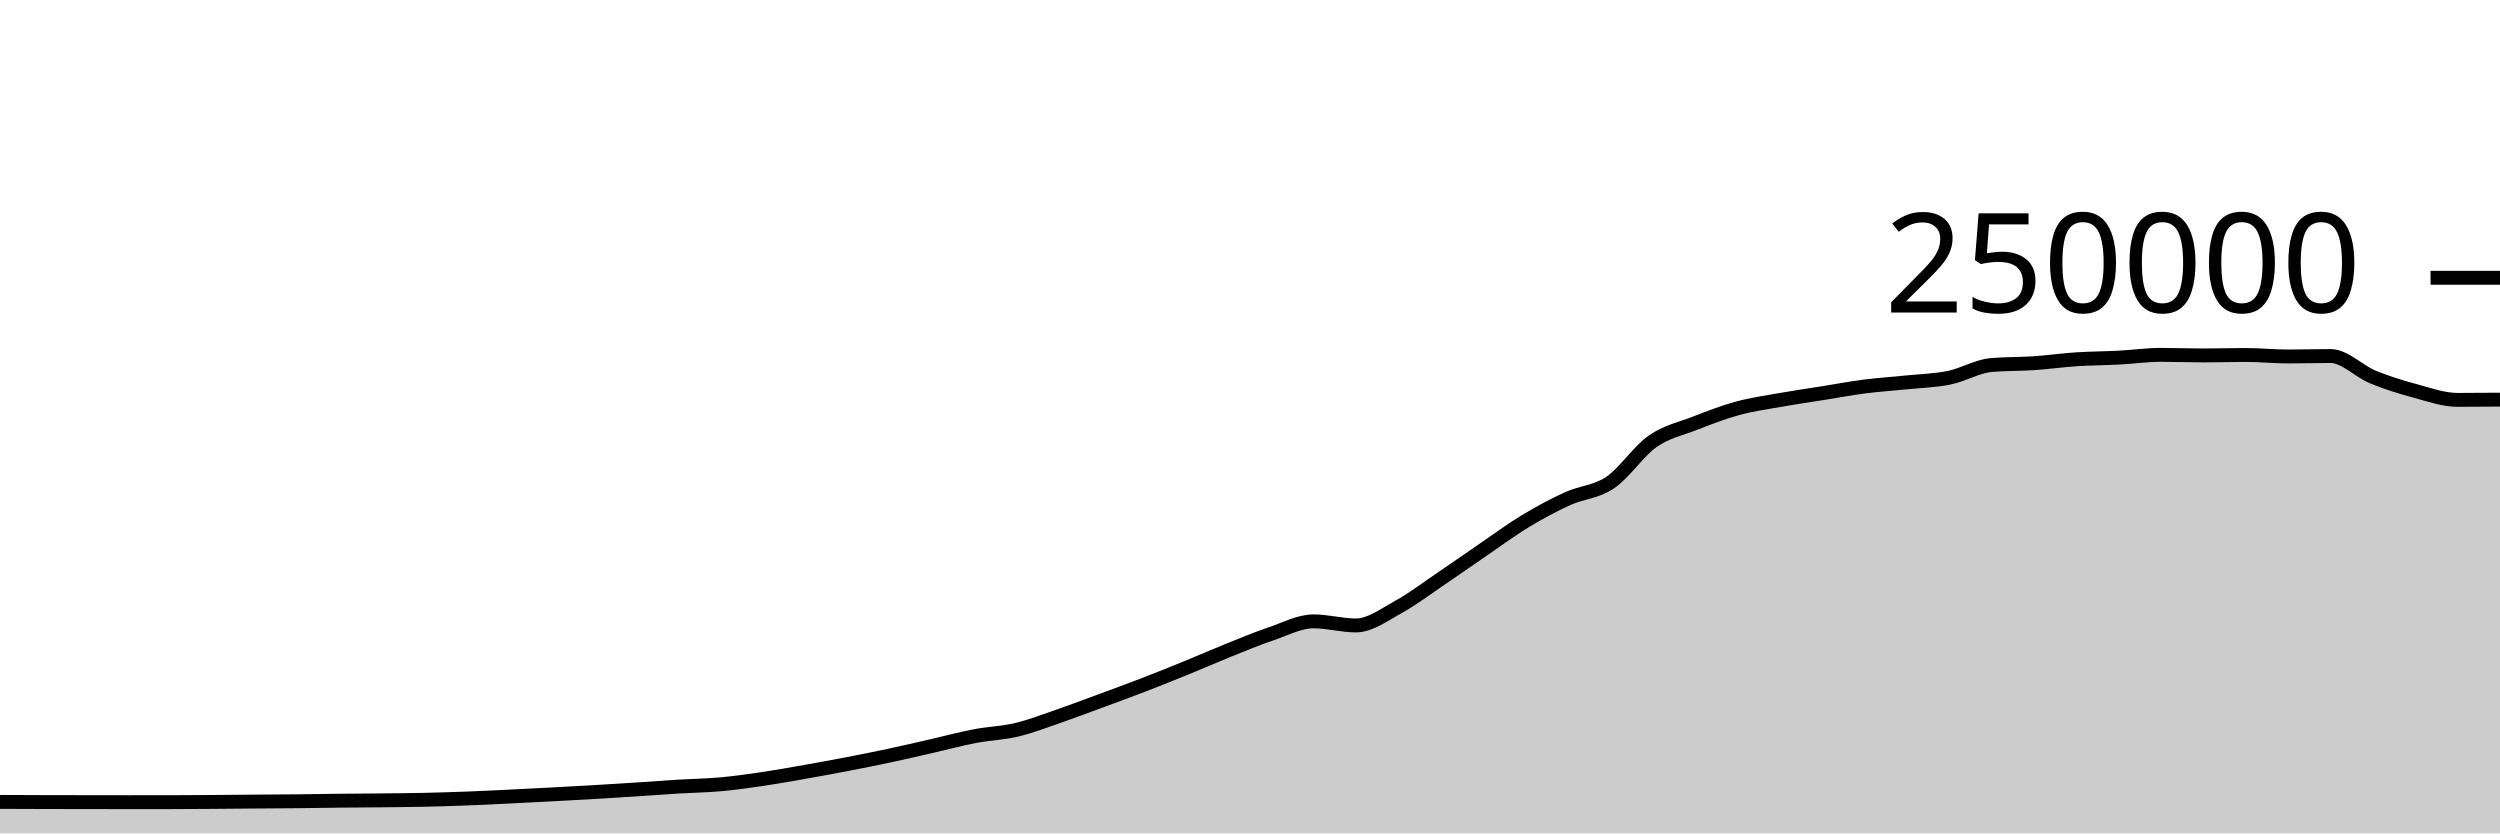
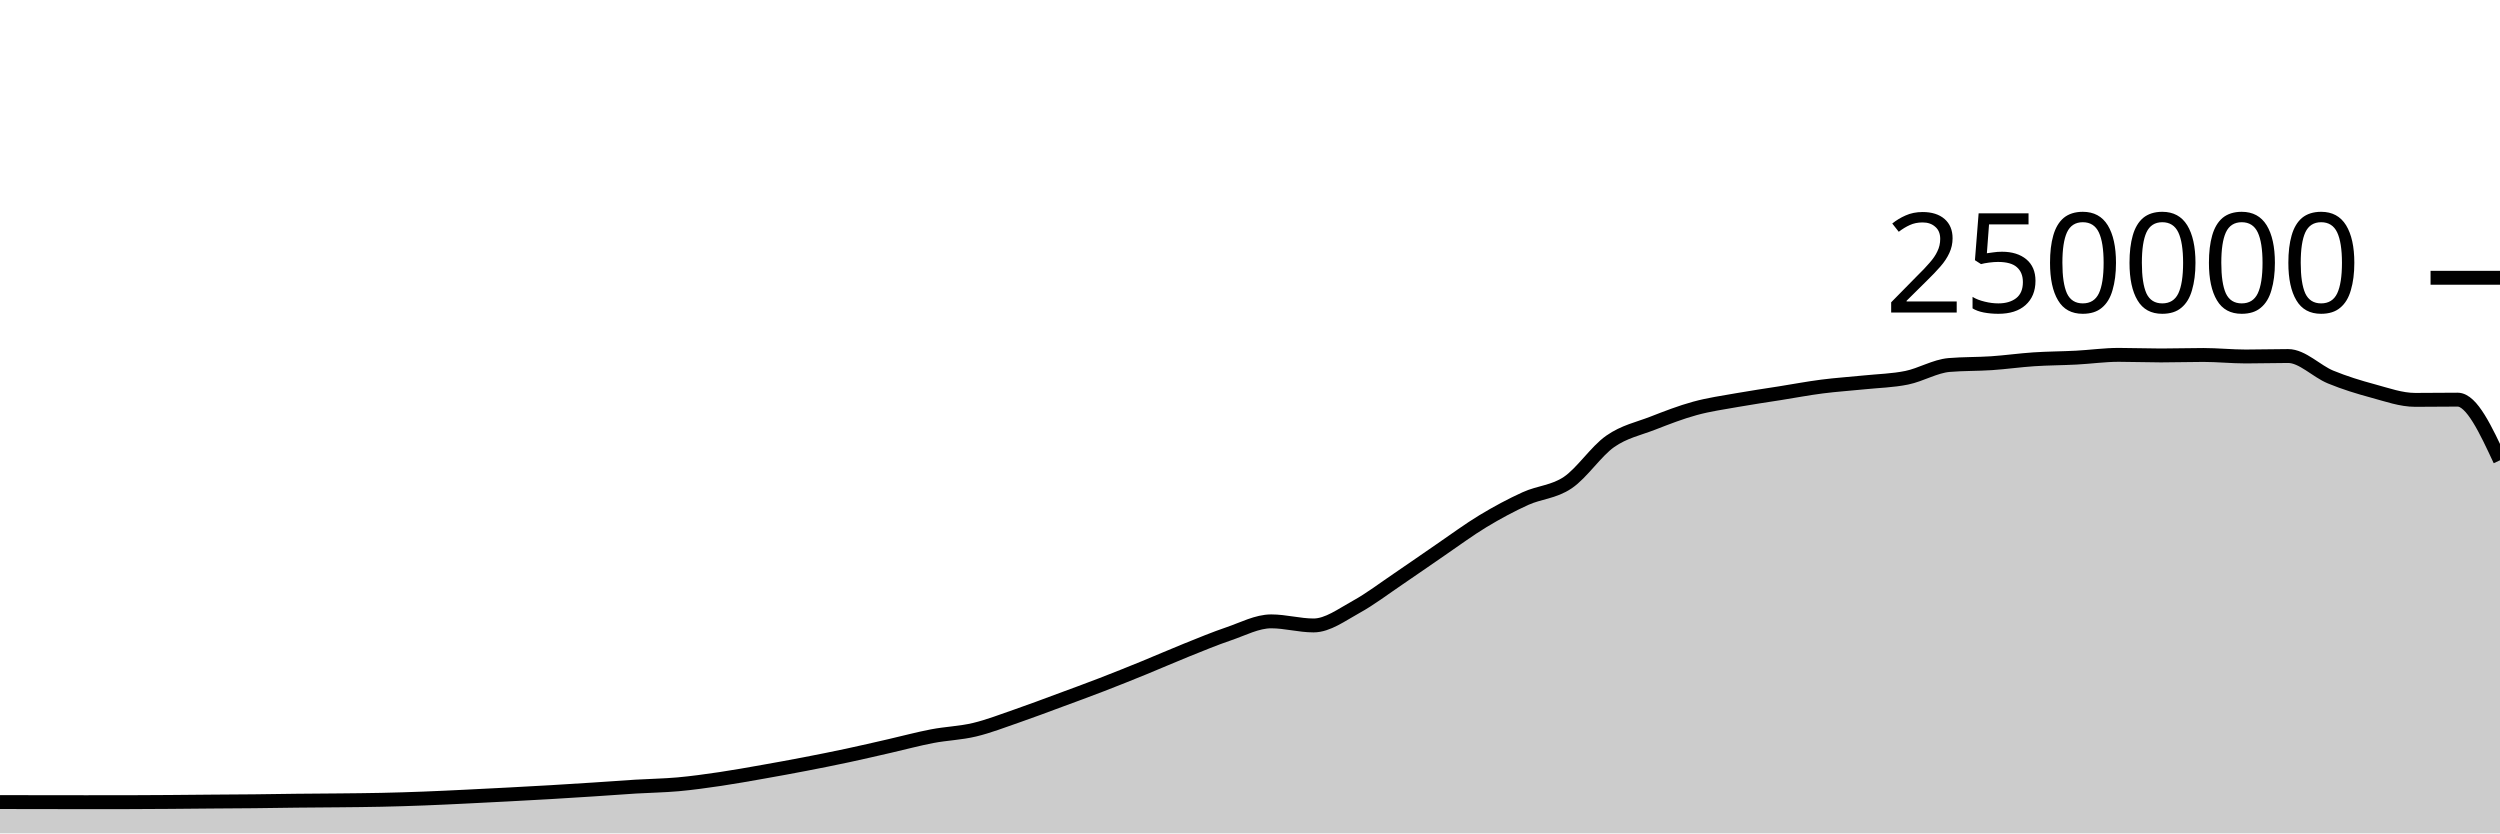
<svg xmlns="http://www.w3.org/2000/svg" viewBox="0 0 180 60">
  <g transform="translate(0,20)">
-     <path class="area" fill="rgba(0, 0, 0, 0.2)" d="M0,37.736C1.017,37.741,2.034,37.745,3.051,37.748C4.068,37.751,5.085,37.752,6.102,37.753C7.119,37.755,8.136,37.757,9.153,37.757C10.169,37.757,11.186,37.757,12.203,37.756C13.22,37.755,14.237,37.747,15.254,37.74C16.271,37.733,17.288,37.722,18.305,37.713C19.322,37.705,20.339,37.702,21.356,37.691C22.373,37.681,23.39,37.662,24.407,37.651C25.424,37.64,26.441,37.637,27.458,37.626C28.475,37.616,29.492,37.608,30.508,37.586C31.525,37.564,32.542,37.533,33.559,37.494C34.576,37.456,35.593,37.405,36.61,37.356C37.627,37.307,38.644,37.255,39.661,37.201C40.678,37.147,41.695,37.093,42.712,37.033C43.729,36.974,44.746,36.91,45.763,36.843C46.78,36.777,47.797,36.698,48.814,36.636C49.831,36.574,50.847,36.562,51.864,36.471C52.881,36.379,53.898,36.237,54.915,36.087C55.932,35.937,56.949,35.752,57.966,35.573C58.983,35.394,60,35.209,61.017,35.012C62.034,34.816,63.051,34.614,64.068,34.396C65.085,34.179,66.102,33.94,67.119,33.708C68.136,33.476,69.153,33.199,70.169,33.005C71.186,32.81,72.203,32.783,73.22,32.54C74.237,32.297,75.254,31.898,76.271,31.548C77.288,31.197,78.305,30.81,79.322,30.435C80.339,30.06,81.356,29.689,82.373,29.296C83.39,28.904,84.407,28.495,85.424,28.08C86.441,27.666,87.458,27.216,88.475,26.808C89.492,26.4,90.508,25.976,91.525,25.631C92.542,25.286,93.559,24.738,94.576,24.738C95.593,24.738,96.61,25.032,97.627,25.032C98.644,25.032,99.661,24.263,100.678,23.705C101.695,23.147,102.712,22.37,103.729,21.683C104.746,20.996,105.763,20.278,106.78,19.584C107.797,18.89,108.814,18.134,109.831,17.52C110.847,16.906,111.864,16.36,112.881,15.898C113.898,15.436,114.915,15.433,115.932,14.746C116.949,14.06,117.966,12.493,118.983,11.781C120,11.069,121.017,10.87,122.034,10.474C123.051,10.078,124.068,9.682,125.085,9.404C126.102,9.125,127.119,8.984,128.136,8.803C129.153,8.621,130.169,8.477,131.186,8.315C132.203,8.153,133.22,7.961,134.237,7.83C135.254,7.699,136.271,7.636,137.288,7.53C138.305,7.425,139.322,7.406,140.339,7.197C141.356,6.989,142.373,6.366,143.39,6.28C144.407,6.194,145.424,6.219,146.441,6.151C147.458,6.082,148.475,5.936,149.492,5.869C150.508,5.802,151.525,5.802,152.542,5.749C153.559,5.696,154.576,5.55,155.593,5.55C156.61,5.55,157.627,5.592,158.644,5.592C159.661,5.592,160.678,5.558,161.695,5.558C162.712,5.558,163.729,5.667,164.746,5.667C165.763,5.667,166.78,5.634,167.797,5.634C168.814,5.634,169.831,6.724,170.847,7.144C171.864,7.563,172.881,7.874,173.898,8.148C174.915,8.423,175.932,8.791,176.949,8.791C177.966,8.791,178.983,8.783,180,8.774L180,40C178.983,40,177.966,40,176.949,40C175.932,40,174.915,40,173.898,40C172.881,40,171.864,40,170.847,40C169.831,40,168.814,40,167.797,40C166.78,40,165.763,40,164.746,40C163.729,40,162.712,40,161.695,40C160.678,40,159.661,40,158.644,40C157.627,40,156.61,40,155.593,40C154.576,40,153.559,40,152.542,40C151.525,40,150.508,40,149.492,40C148.475,40,147.458,40,146.441,40C145.424,40,144.407,40,143.39,40C142.373,40,141.356,40,140.339,40C139.322,40,138.305,40,137.288,40C136.271,40,135.254,40,134.237,40C133.22,40,132.203,40,131.186,40C130.169,40,129.153,40,128.136,40C127.119,40,126.102,40,125.085,40C124.068,40,123.051,40,122.034,40C121.017,40,120,40,118.983,40C117.966,40,116.949,40,115.932,40C114.915,40,113.898,40,112.881,40C111.864,40,110.847,40,109.831,40C108.814,40,107.797,40,106.78,40C105.763,40,104.746,40,103.729,40C102.712,40,101.695,40,100.678,40C99.661,40,98.644,40,97.627,40C96.61,40,95.593,40,94.576,40C93.559,40,92.542,40,91.525,40C90.508,40,89.492,40,88.475,40C87.458,40,86.441,40,85.424,40C84.407,40,83.39,40,82.373,40C81.356,40,80.339,40,79.322,40C78.305,40,77.288,40,76.271,40C75.254,40,74.237,40,73.22,40C72.203,40,71.186,40,70.169,40C69.153,40,68.136,40,67.119,40C66.102,40,65.085,40,64.068,40C63.051,40,62.034,40,61.017,40C60,40,58.983,40,57.966,40C56.949,40,55.932,40,54.915,40C53.898,40,52.881,40,51.864,40C50.847,40,49.831,40,48.814,40C47.797,40,46.78,40,45.763,40C44.746,40,43.729,40,42.712,40C41.695,40,40.678,40,39.661,40C38.644,40,37.627,40,36.61,40C35.593,40,34.576,40,33.559,40C32.542,40,31.525,40,30.508,40C29.492,40,28.475,40,27.458,40C26.441,40,25.424,40,24.407,40C23.39,40,22.373,40,21.356,40C20.339,40,19.322,40,18.305,40C17.288,40,16.271,40,15.254,40C14.237,40,13.22,40,12.203,40C11.186,40,10.169,40,9.153,40C8.136,40,7.119,40,6.102,40C5.085,40,4.068,40,3.051,40C2.034,40,1.017,40,0,40Z" />
-     <path class="line" stroke="black" fill="none" d="M0,37.736C1.017,37.741,2.034,37.745,3.051,37.748C4.068,37.751,5.085,37.752,6.102,37.753C7.119,37.755,8.136,37.757,9.153,37.757C10.169,37.757,11.186,37.757,12.203,37.756C13.22,37.755,14.237,37.747,15.254,37.74C16.271,37.733,17.288,37.722,18.305,37.713C19.322,37.705,20.339,37.702,21.356,37.691C22.373,37.681,23.39,37.662,24.407,37.651C25.424,37.64,26.441,37.637,27.458,37.626C28.475,37.616,29.492,37.608,30.508,37.586C31.525,37.564,32.542,37.533,33.559,37.494C34.576,37.456,35.593,37.405,36.61,37.356C37.627,37.307,38.644,37.255,39.661,37.201C40.678,37.147,41.695,37.093,42.712,37.033C43.729,36.974,44.746,36.91,45.763,36.843C46.78,36.777,47.797,36.698,48.814,36.636C49.831,36.574,50.847,36.562,51.864,36.471C52.881,36.379,53.898,36.237,54.915,36.087C55.932,35.937,56.949,35.752,57.966,35.573C58.983,35.394,60,35.209,61.017,35.012C62.034,34.816,63.051,34.614,64.068,34.396C65.085,34.179,66.102,33.94,67.119,33.708C68.136,33.476,69.153,33.199,70.169,33.005C71.186,32.81,72.203,32.783,73.22,32.54C74.237,32.297,75.254,31.898,76.271,31.548C77.288,31.197,78.305,30.81,79.322,30.435C80.339,30.06,81.356,29.689,82.373,29.296C83.39,28.904,84.407,28.495,85.424,28.08C86.441,27.666,87.458,27.216,88.475,26.808C89.492,26.4,90.508,25.976,91.525,25.631C92.542,25.286,93.559,24.738,94.576,24.738C95.593,24.738,96.61,25.032,97.627,25.032C98.644,25.032,99.661,24.263,100.678,23.705C101.695,23.147,102.712,22.37,103.729,21.683C104.746,20.996,105.763,20.278,106.78,19.584C107.797,18.89,108.814,18.134,109.831,17.52C110.847,16.906,111.864,16.36,112.881,15.898C113.898,15.436,114.915,15.433,115.932,14.746C116.949,14.06,117.966,12.493,118.983,11.781C120,11.069,121.017,10.87,122.034,10.474C123.051,10.078,124.068,9.682,125.085,9.404C126.102,9.125,127.119,8.984,128.136,8.803C129.153,8.621,130.169,8.477,131.186,8.315C132.203,8.153,133.22,7.961,134.237,7.83C135.254,7.699,136.271,7.636,137.288,7.53C138.305,7.425,139.322,7.406,140.339,7.197C141.356,6.989,142.373,6.366,143.39,6.28C144.407,6.194,145.424,6.219,146.441,6.151C147.458,6.082,148.475,5.936,149.492,5.869C150.508,5.802,151.525,5.802,152.542,5.749C153.559,5.696,154.576,5.55,155.593,5.55C156.61,5.55,157.627,5.592,158.644,5.592C159.661,5.592,160.678,5.558,161.695,5.558C162.712,5.558,163.729,5.667,164.746,5.667C165.763,5.667,166.78,5.634,167.797,5.634C168.814,5.634,169.831,6.724,170.847,7.144C171.864,7.563,172.881,7.874,173.898,8.148C174.915,8.423,175.932,8.791,176.949,8.791C177.966,8.791,178.983,8.783,180,8.774" />
+     <path class="area" fill="rgba(0, 0, 0, 0.2)" d="M0,37.748C1.017,37.75,2.034,37.752,3.051,37.754C4.068,37.755,5.085,37.757,6.102,37.757C7.119,37.757,8.136,37.757,9.153,37.756C10.169,37.755,11.186,37.747,12.203,37.74C13.22,37.733,14.237,37.722,15.254,37.713C16.271,37.705,17.288,37.702,18.305,37.691C19.322,37.681,20.339,37.662,21.356,37.651C22.373,37.64,23.39,37.637,24.407,37.626C25.424,37.616,26.441,37.608,27.458,37.586C28.475,37.564,29.492,37.533,30.508,37.494C31.525,37.456,32.542,37.405,33.559,37.356C34.576,37.307,35.593,37.255,36.61,37.201C37.627,37.147,38.644,37.093,39.661,37.033C40.678,36.974,41.695,36.91,42.712,36.843C43.729,36.777,44.746,36.698,45.763,36.636C46.78,36.574,47.797,36.562,48.814,36.471C49.831,36.379,50.847,36.237,51.864,36.087C52.881,35.937,53.898,35.752,54.915,35.573C55.932,35.394,56.949,35.209,57.966,35.012C58.983,34.816,60,34.614,61.017,34.396C62.034,34.179,63.051,33.94,64.068,33.708C65.085,33.476,66.102,33.199,67.119,33.005C68.136,32.81,69.153,32.783,70.169,32.54C71.186,32.297,72.203,31.898,73.22,31.548C74.237,31.197,75.254,30.81,76.271,30.435C77.288,30.06,78.305,29.689,79.322,29.296C80.339,28.904,81.356,28.495,82.373,28.08C83.39,27.666,84.407,27.216,85.424,26.808C86.441,26.4,87.458,25.976,88.475,25.631C89.492,25.286,90.508,24.738,91.525,24.738C92.542,24.738,93.559,25.032,94.576,25.032C95.593,25.032,96.61,24.263,97.627,23.705C98.644,23.147,99.661,22.37,100.678,21.683C101.695,20.996,102.712,20.278,103.729,19.584C104.746,18.89,105.763,18.134,106.78,17.52C107.797,16.906,108.814,16.36,109.831,15.898C110.847,15.436,111.864,15.433,112.881,14.746C113.898,14.06,114.915,12.493,115.932,11.781C116.949,11.069,117.966,10.87,118.983,10.474C120,10.078,121.017,9.682,122.034,9.404C123.051,9.125,124.068,8.984,125.085,8.803C126.102,8.621,127.119,8.477,128.136,8.315C129.153,8.153,130.169,7.961,131.186,7.83C132.203,7.699,133.22,7.636,134.237,7.53C135.254,7.425,136.271,7.405,137.288,7.197C138.305,6.989,139.322,6.366,140.339,6.28C141.356,6.194,142.373,6.219,143.39,6.151C144.407,6.082,145.424,5.936,146.441,5.869C147.458,5.802,148.475,5.802,149.492,5.749C150.508,5.696,151.525,5.55,152.542,5.55C153.559,5.55,154.576,5.592,155.593,5.592C156.61,5.592,157.627,5.558,158.644,5.558C159.661,5.558,160.678,5.667,161.695,5.667C162.712,5.667,163.729,5.634,164.746,5.634C165.763,5.634,166.78,6.724,167.797,7.144C168.814,7.563,169.831,7.874,170.847,8.148C171.864,8.423,172.881,8.791,173.898,8.791C174.915,8.791,175.932,8.774,176.949,8.774C177.966,8.774,178.983,10.957,180,13.14L180,40C178.983,40,177.966,40,176.949,40C175.932,40,174.915,40,173.898,40C172.881,40,171.864,40,170.847,40C169.831,40,168.814,40,167.797,40C166.78,40,165.763,40,164.746,40C163.729,40,162.712,40,161.695,40C160.678,40,159.661,40,158.644,40C157.627,40,156.61,40,155.593,40C154.576,40,153.559,40,152.542,40C151.525,40,150.508,40,149.492,40C148.475,40,147.458,40,146.441,40C145.424,40,144.407,40,143.39,40C142.373,40,141.356,40,140.339,40C139.322,40,138.305,40,137.288,40C136.271,40,135.254,40,134.237,40C133.22,40,132.203,40,131.186,40C130.169,40,129.153,40,128.136,40C127.119,40,126.102,40,125.085,40C124.068,40,123.051,40,122.034,40C121.017,40,120,40,118.983,40C117.966,40,116.949,40,115.932,40C114.915,40,113.898,40,112.881,40C111.864,40,110.847,40,109.831,40C108.814,40,107.797,40,106.78,40C105.763,40,104.746,40,103.729,40C102.712,40,101.695,40,100.678,40C99.661,40,98.644,40,97.627,40C96.61,40,95.593,40,94.576,40C93.559,40,92.542,40,91.525,40C90.508,40,89.492,40,88.475,40C87.458,40,86.441,40,85.424,40C84.407,40,83.39,40,82.373,40C81.356,40,80.339,40,79.322,40C78.305,40,77.288,40,76.271,40C75.254,40,74.237,40,73.22,40C72.203,40,71.186,40,70.169,40C69.153,40,68.136,40,67.119,40C66.102,40,65.085,40,64.068,40C63.051,40,62.034,40,61.017,40C60,40,58.983,40,57.966,40C56.949,40,55.932,40,54.915,40C53.898,40,52.881,40,51.864,40C50.847,40,49.831,40,48.814,40C47.797,40,46.78,40,45.763,40C44.746,40,43.729,40,42.712,40C41.695,40,40.678,40,39.661,40C38.644,40,37.627,40,36.61,40C35.593,40,34.576,40,33.559,40C32.542,40,31.525,40,30.508,40C29.492,40,28.475,40,27.458,40C26.441,40,25.424,40,24.407,40C23.39,40,22.373,40,21.356,40C20.339,40,19.322,40,18.305,40C17.288,40,16.271,40,15.254,40C14.237,40,13.22,40,12.203,40C11.186,40,10.169,40,9.153,40C8.136,40,7.119,40,6.102,40C5.085,40,4.068,40,3.051,40C2.034,40,1.017,40,0,40Z" />
+     <path class="line" stroke="black" fill="none" d="M0,37.748C1.017,37.75,2.034,37.752,3.051,37.754C4.068,37.755,5.085,37.757,6.102,37.757C7.119,37.757,8.136,37.757,9.153,37.756C10.169,37.755,11.186,37.747,12.203,37.74C13.22,37.733,14.237,37.722,15.254,37.713C16.271,37.705,17.288,37.702,18.305,37.691C19.322,37.681,20.339,37.662,21.356,37.651C22.373,37.64,23.39,37.637,24.407,37.626C25.424,37.616,26.441,37.608,27.458,37.586C28.475,37.564,29.492,37.533,30.508,37.494C31.525,37.456,32.542,37.405,33.559,37.356C34.576,37.307,35.593,37.255,36.61,37.201C37.627,37.147,38.644,37.093,39.661,37.033C40.678,36.974,41.695,36.91,42.712,36.843C43.729,36.777,44.746,36.698,45.763,36.636C46.78,36.574,47.797,36.562,48.814,36.471C49.831,36.379,50.847,36.237,51.864,36.087C52.881,35.937,53.898,35.752,54.915,35.573C55.932,35.394,56.949,35.209,57.966,35.012C58.983,34.816,60,34.614,61.017,34.396C62.034,34.179,63.051,33.94,64.068,33.708C65.085,33.476,66.102,33.199,67.119,33.005C68.136,32.81,69.153,32.783,70.169,32.54C71.186,32.297,72.203,31.898,73.22,31.548C74.237,31.197,75.254,30.81,76.271,30.435C77.288,30.06,78.305,29.689,79.322,29.296C80.339,28.904,81.356,28.495,82.373,28.08C83.39,27.666,84.407,27.216,85.424,26.808C86.441,26.4,87.458,25.976,88.475,25.631C89.492,25.286,90.508,24.738,91.525,24.738C92.542,24.738,93.559,25.032,94.576,25.032C95.593,25.032,96.61,24.263,97.627,23.705C98.644,23.147,99.661,22.37,100.678,21.683C101.695,20.996,102.712,20.278,103.729,19.584C104.746,18.89,105.763,18.134,106.78,17.52C107.797,16.906,108.814,16.36,109.831,15.898C110.847,15.436,111.864,15.433,112.881,14.746C113.898,14.06,114.915,12.493,115.932,11.781C116.949,11.069,117.966,10.87,118.983,10.474C120,10.078,121.017,9.682,122.034,9.404C123.051,9.125,124.068,8.984,125.085,8.803C126.102,8.621,127.119,8.477,128.136,8.315C129.153,8.153,130.169,7.961,131.186,7.83C132.203,7.699,133.22,7.636,134.237,7.53C135.254,7.425,136.271,7.405,137.288,7.197C138.305,6.989,139.322,6.366,140.339,6.28C141.356,6.194,142.373,6.219,143.39,6.151C144.407,6.082,145.424,5.936,146.441,5.869C147.458,5.802,148.475,5.802,149.492,5.749C150.508,5.696,151.525,5.55,152.542,5.55C153.559,5.55,154.576,5.592,155.593,5.592C156.61,5.592,157.627,5.558,158.644,5.558C159.661,5.558,160.678,5.667,161.695,5.667C162.712,5.667,163.729,5.634,164.746,5.634C165.763,5.634,166.78,6.724,167.797,7.144C168.814,7.563,169.831,7.874,170.847,8.148C171.864,8.423,172.881,8.791,173.898,8.791C174.915,8.791,175.932,8.774,176.949,8.774C177.966,8.774,178.983,10.957,180,13.14" />
    <path class="axis-ceiling" stroke-width="1" stroke="black" fill="none" d="M175,0L180,0" />
    <text class="axis-ceiling-label" font-family="sans-serif" text-anchor="end" font-size="10px" x="170" y="2.5">250000</text>
  </g>
</svg>
